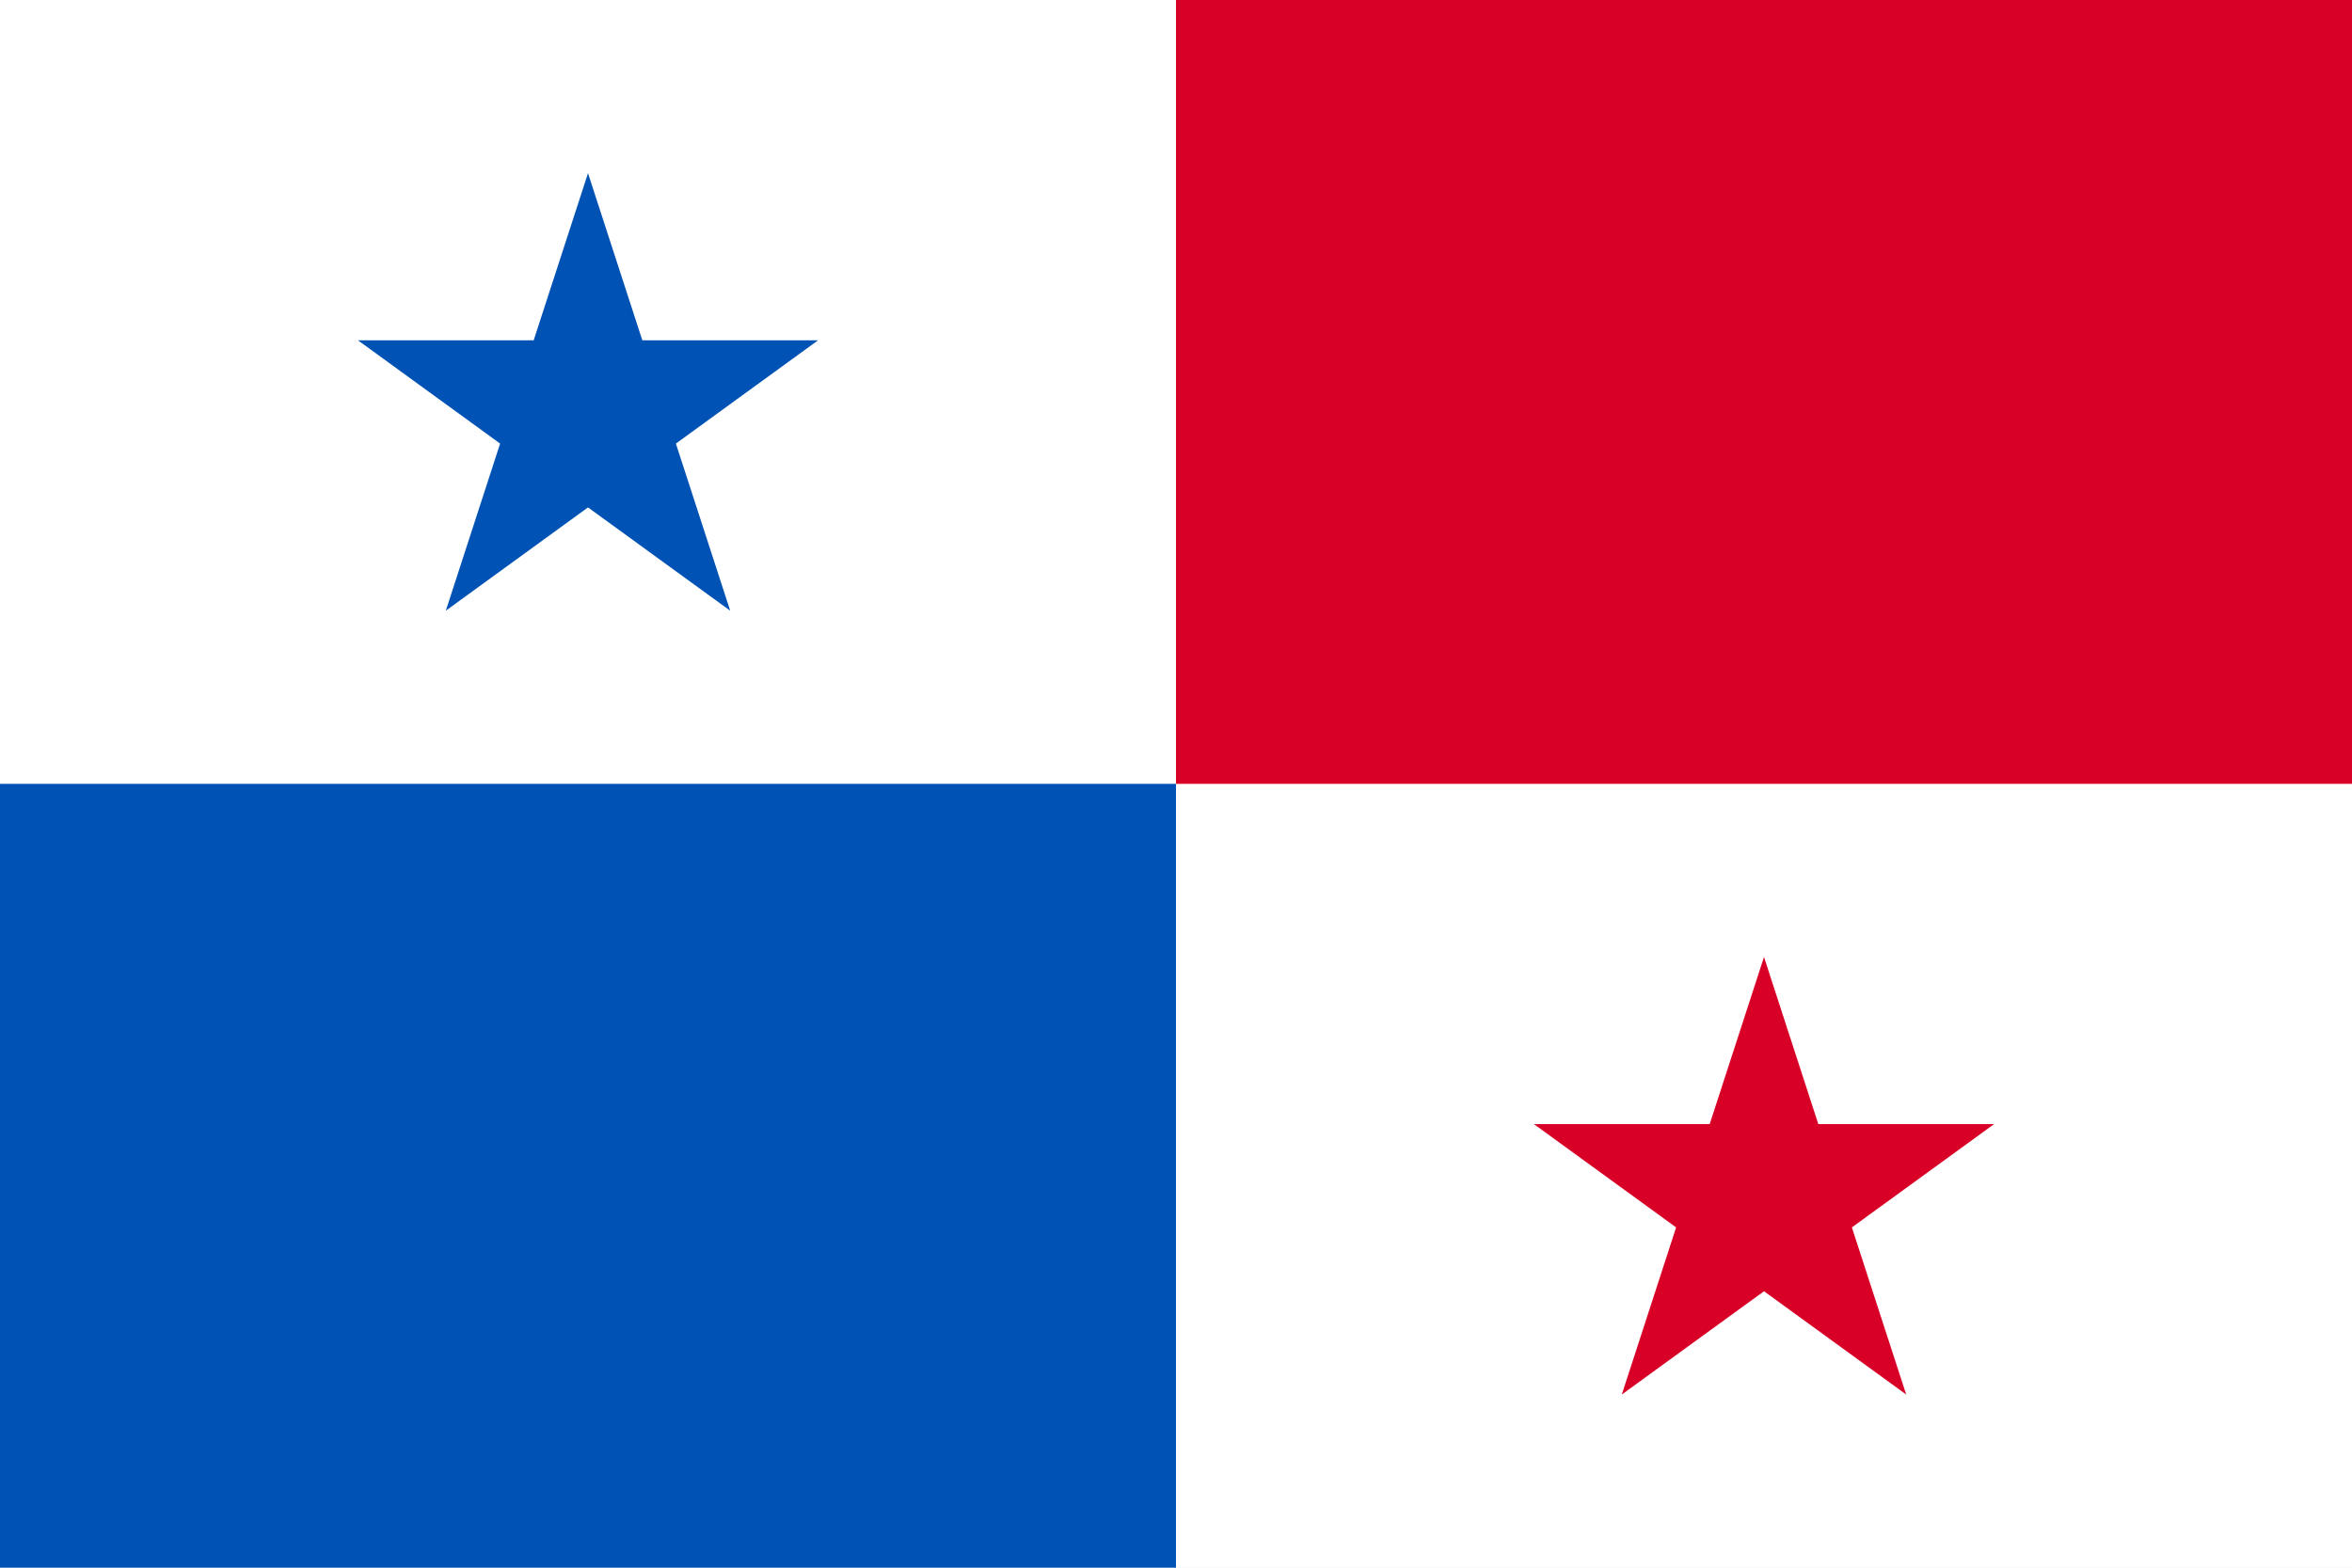
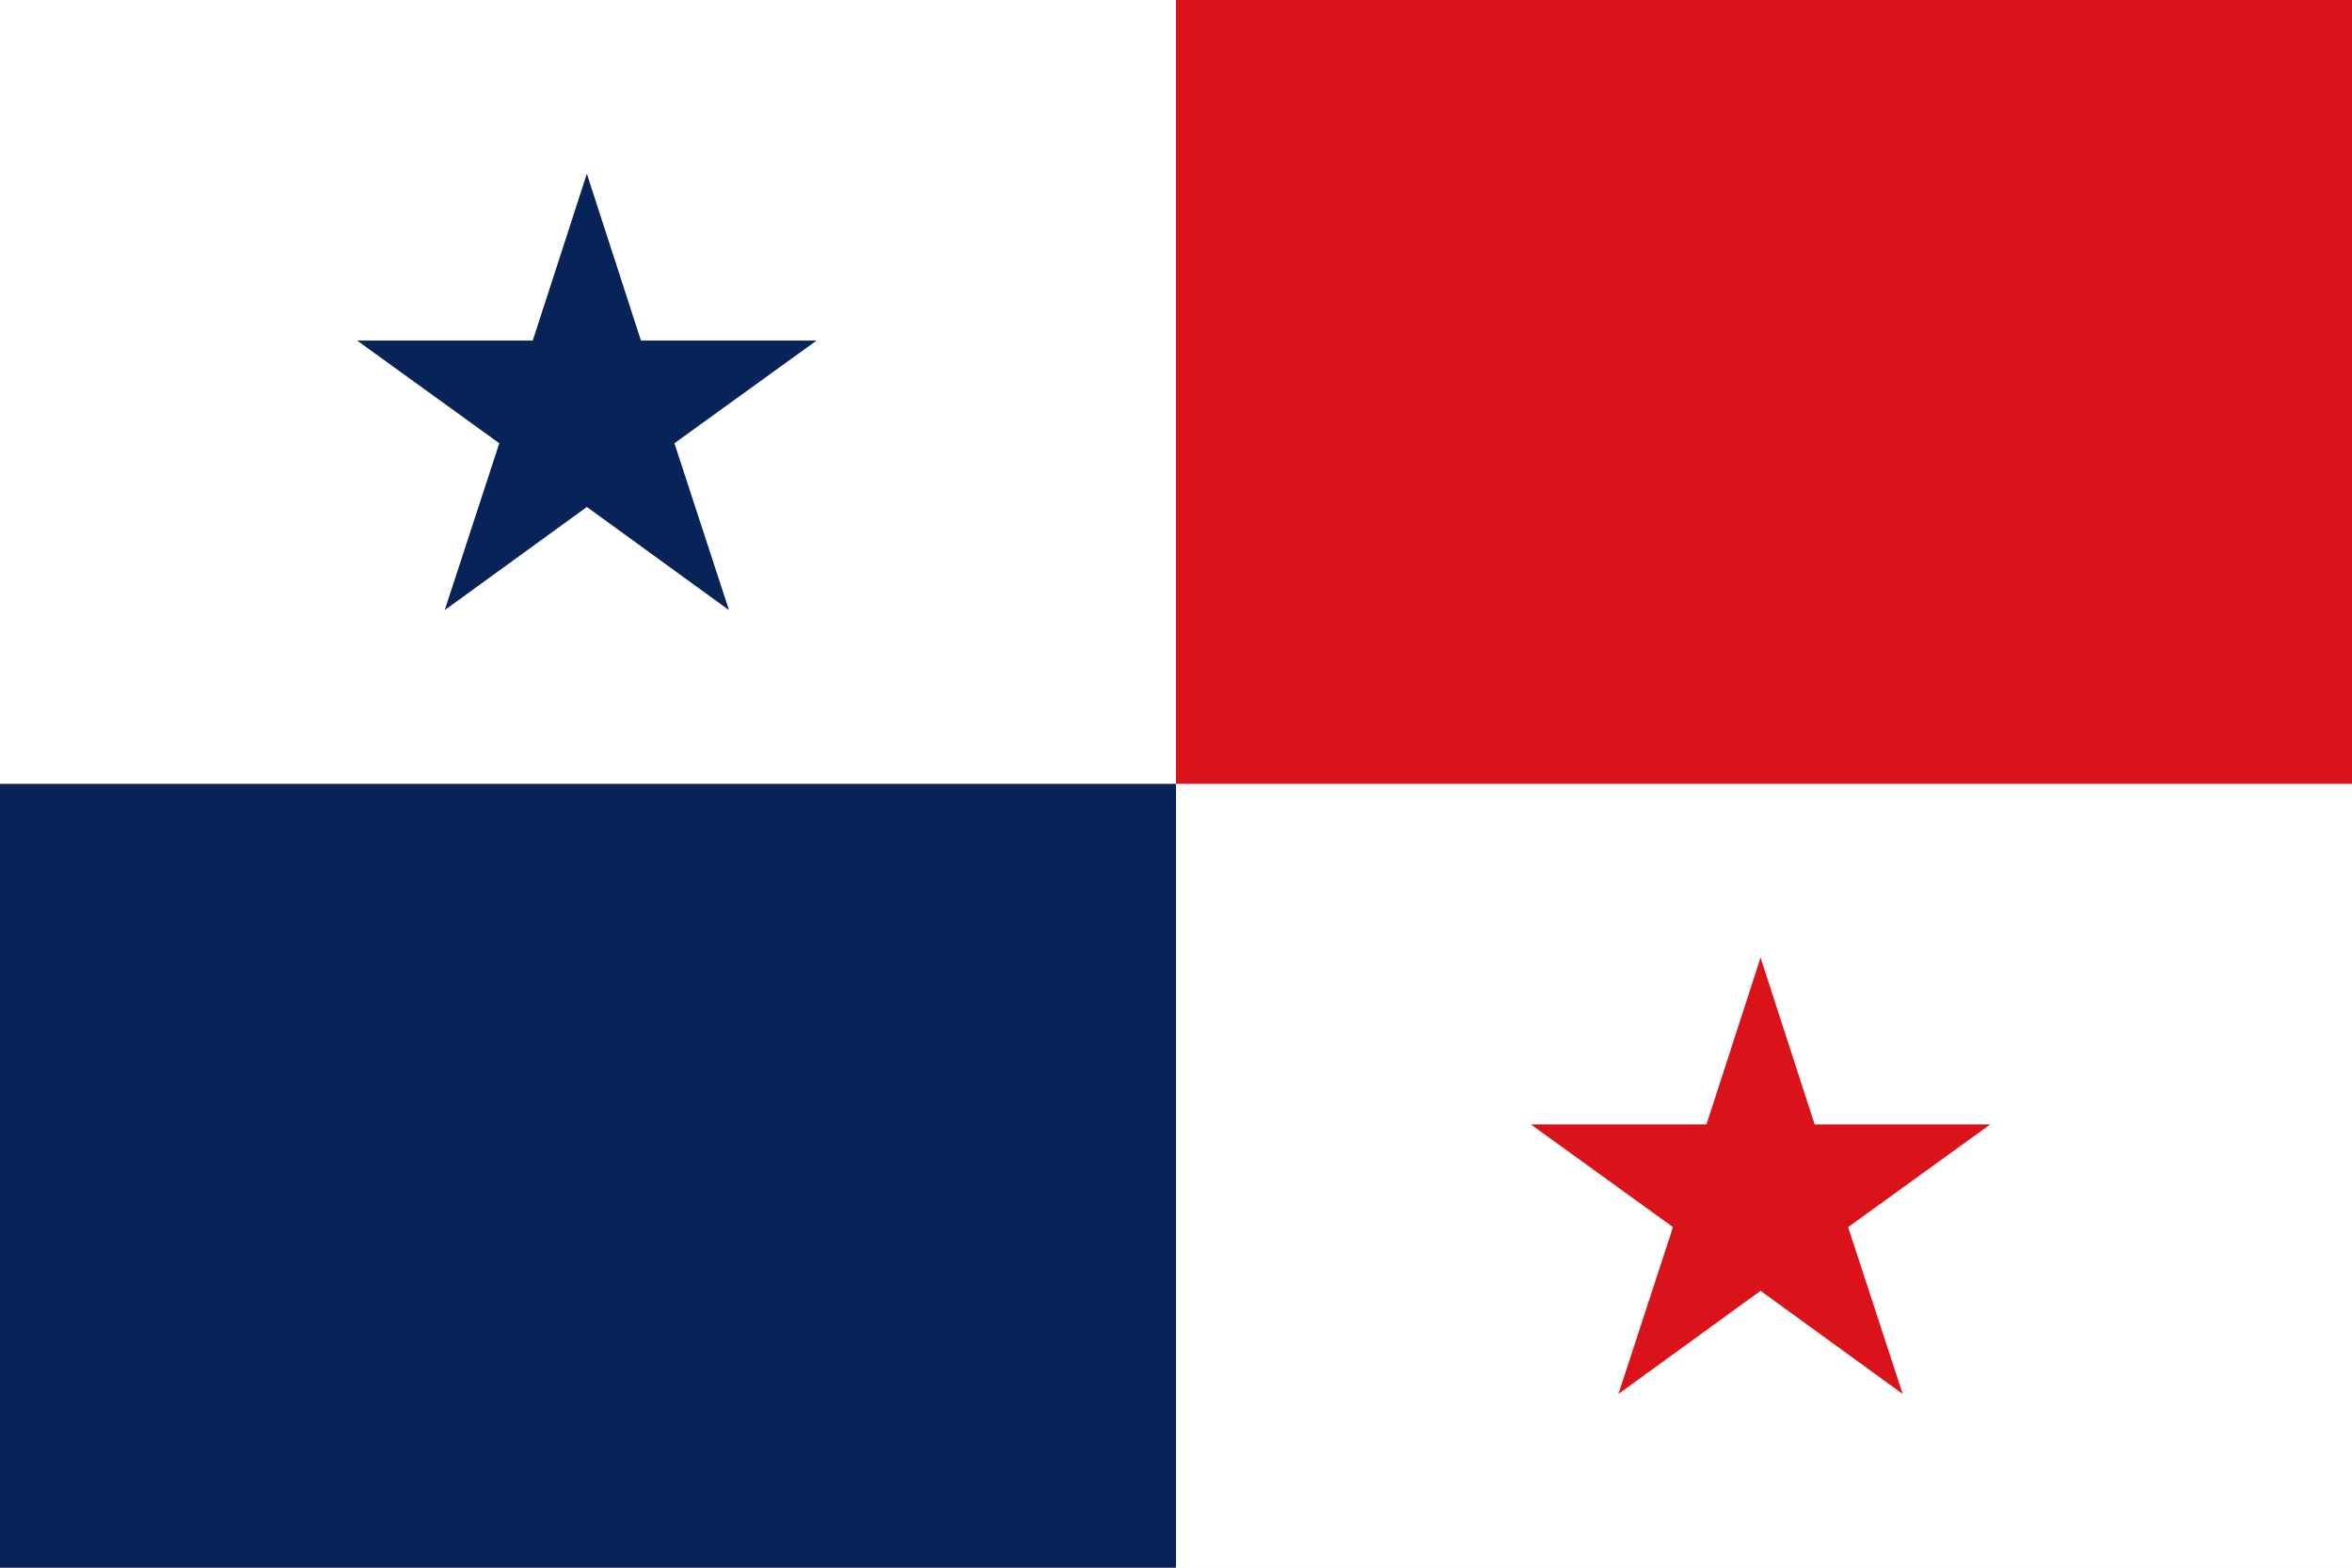
- <svg xmlns="http://www.w3.org/2000/svg" viewBox="0 85.333 512 341.333">
-   <rect y="85.337" fill="#FFFFFF" width="512" height="341.326" />
-   <path fill="#0052B4" d="M256,256c0,0,0,85.304,0,170.663H0V256h85.337C166.934,256,256,256,256,256z" />
-   <path fill="#D80027" d="M512,85.337V256h-85.337C336.184,256,256,256,256,256s0-90.323,0-170.663H512z" />
-   <polygon fill="#0052B4" points="128,123.034 139.824,159.423 178.087,159.423 147.132,181.914 158.955,218.303 128,195.813   97.045,218.303 108.868,181.914 77.913,159.423 116.176,159.423 " />
-   <polygon fill="#D80027" points="384,293.697 395.824,330.086 434.087,330.086 403.132,352.577 414.955,388.966 384,366.476   353.045,388.966 364.868,352.577 333.913,330.086 372.176,330.086 " />
+ <svg xmlns="http://www.w3.org/2000/svg" viewBox="0 0 513 342">
+   <rect fill="#FFFFFF" width="513" height="342" />
+   <rect x="256.5" fill="#da121a" width="256.5" height="171" />
+   <rect x="0" y="171" fill="#072357" width="256.5" height="171" />
+   <polygon fill="#072357" points="128,37.9 139.8,74.3 178.1,74.3 147.1,96.7 159,133.1 128,110.6 97,133.1 108.9,96.7 77.9,74.3  116.2,74.3 " />
+   <polygon fill="#da121a" points="384,208.9 395.8,245.3 434.1,245.3 403.1,267.7 415,304.1 384,281.6 353,304.1 364.9,267.7  333.9,245.3 372.2,245.3 " />
</svg>
